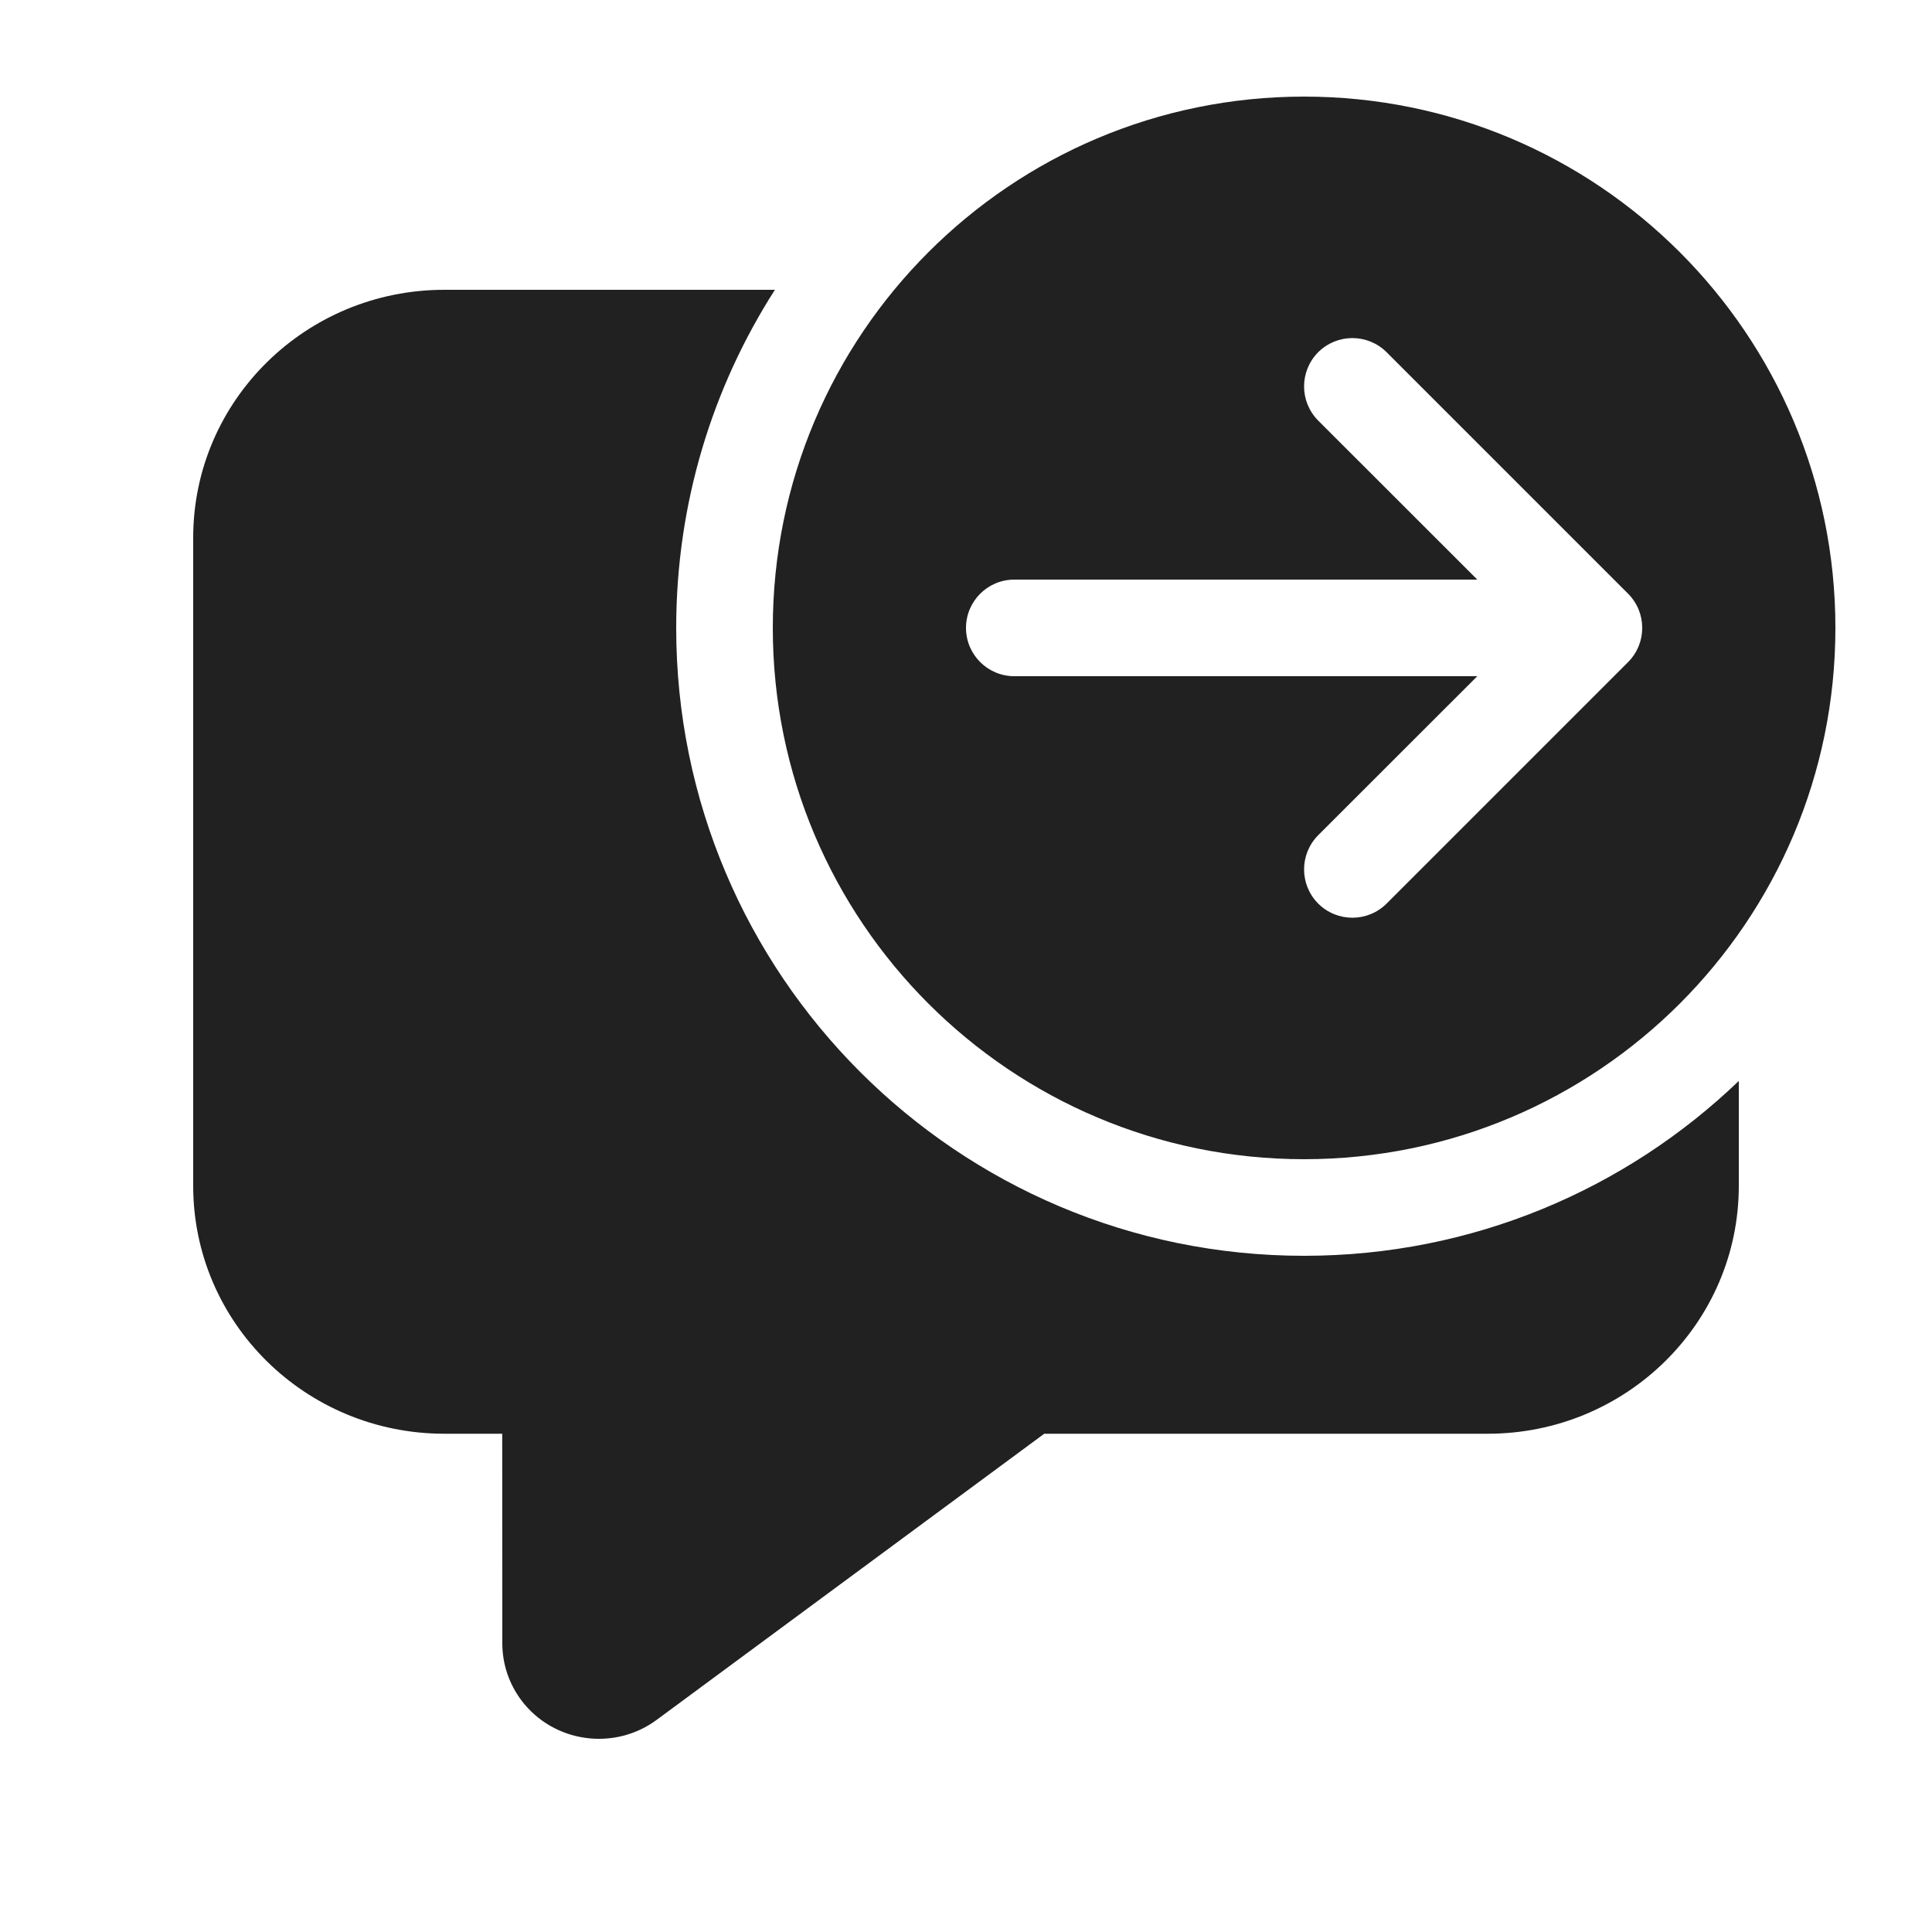
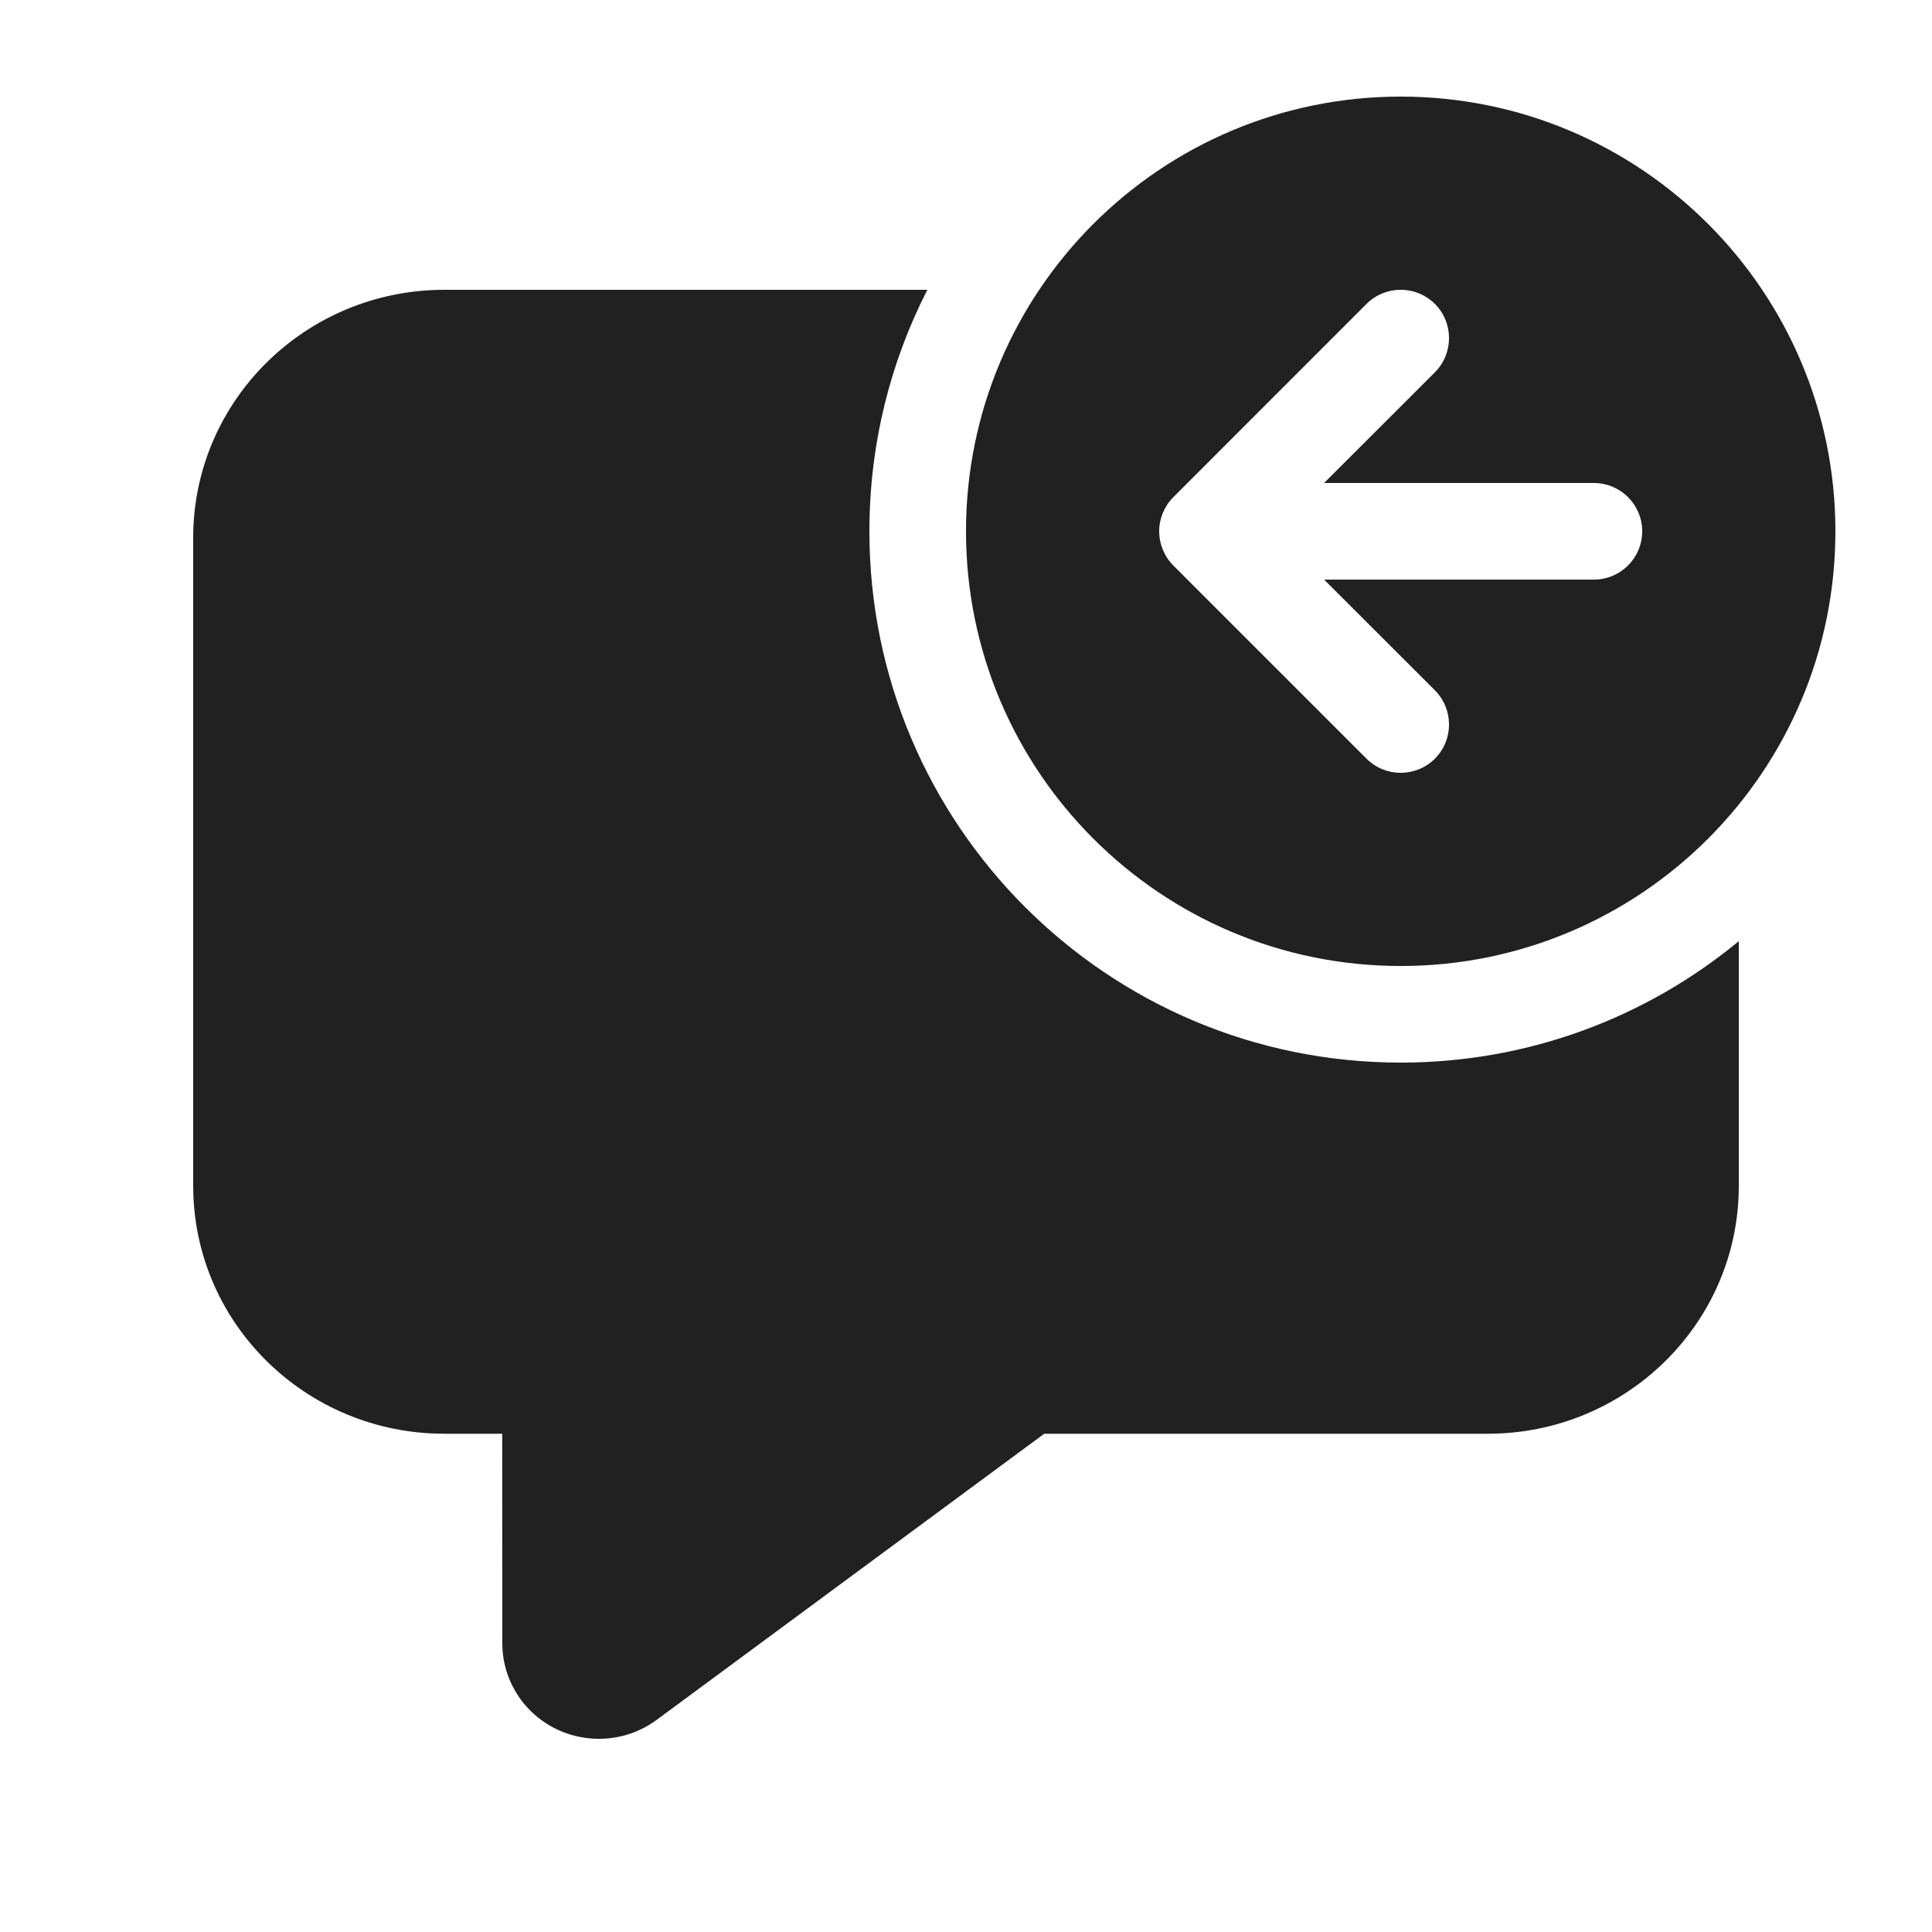
<svg xmlns="http://www.w3.org/2000/svg" width="20" height="20" viewBox="0 0 20 20" fill="none">
-   <path d="M19 6.5C19 9.538 16.538 12 13.5 12C10.462 12 8 9.538 8 6.5C8 3.462 10.462 1 13.5 1C16.538 1 19 3.462 19 6.5ZM10.5 6C10.224 6 10 6.224 10 6.5C10 6.776 10.224 7 10.5 7L15.293 7L13.646 8.646C13.451 8.842 13.451 9.158 13.646 9.354C13.842 9.549 14.158 9.549 14.354 9.354L16.854 6.854C17.049 6.658 17.049 6.342 16.854 6.146L14.354 3.646C14.158 3.451 13.842 3.451 13.646 3.646C13.451 3.842 13.451 4.158 13.646 4.354L15.293 6L10.5 6ZM13.5 13C15.246 13 16.832 12.311 18 11.19V12.276C18 13.694 16.836 14.842 15.4 14.842H10.81L6.799 17.803C6.357 18.13 5.73 18.041 5.399 17.604C5.27 17.433 5.2 17.226 5.2 17.013L5.199 14.842H4.6C3.164 14.842 2 13.694 2 12.276V5.566C2 4.149 3.164 3 4.6 3H8.022C7.375 4.01 7 5.211 7 6.5C7 10.09 9.91 13 13.5 13Z" fill="#212121" />
+   <path d="M19 5.5C19 7.985 16.985 10 14.5 10C12.015 10 10 7.985 10 5.5C10 3.015 12.015 1 14.5 1C16.985 1 19 3.015 19 5.5ZM12.147 5.146L12.144 5.149C12.097 5.196 12.062 5.251 12.038 5.309C12.014 5.367 12 5.43 12 5.497L12 5.5L12 5.503C12 5.57 12.014 5.633 12.038 5.691C12.062 5.75 12.098 5.806 12.146 5.854L14.146 7.854C14.342 8.049 14.658 8.049 14.854 7.854C15.049 7.658 15.049 7.342 14.854 7.146L13.707 6H16.5C16.776 6 17 5.776 17 5.5C17 5.224 16.776 5 16.5 5H13.707L14.854 3.854C15.049 3.658 15.049 3.342 14.854 3.146C14.658 2.951 14.342 2.951 14.146 3.146L12.147 5.146ZM14.5 11C15.83 11 17.049 10.528 18 9.743V12.276C18 13.694 16.836 14.842 15.4 14.842H10.81L6.799 17.803C6.357 18.13 5.73 18.041 5.399 17.604C5.27 17.433 5.2 17.226 5.2 17.013L5.199 14.842H4.6C3.164 14.842 2 13.694 2 12.276V5.566C2 4.149 3.164 3 4.6 3H9.6C9.216 3.75 9 4.6 9 5.5C9 8.538 11.462 11 14.5 11Z" fill="#212121" />
</svg>
